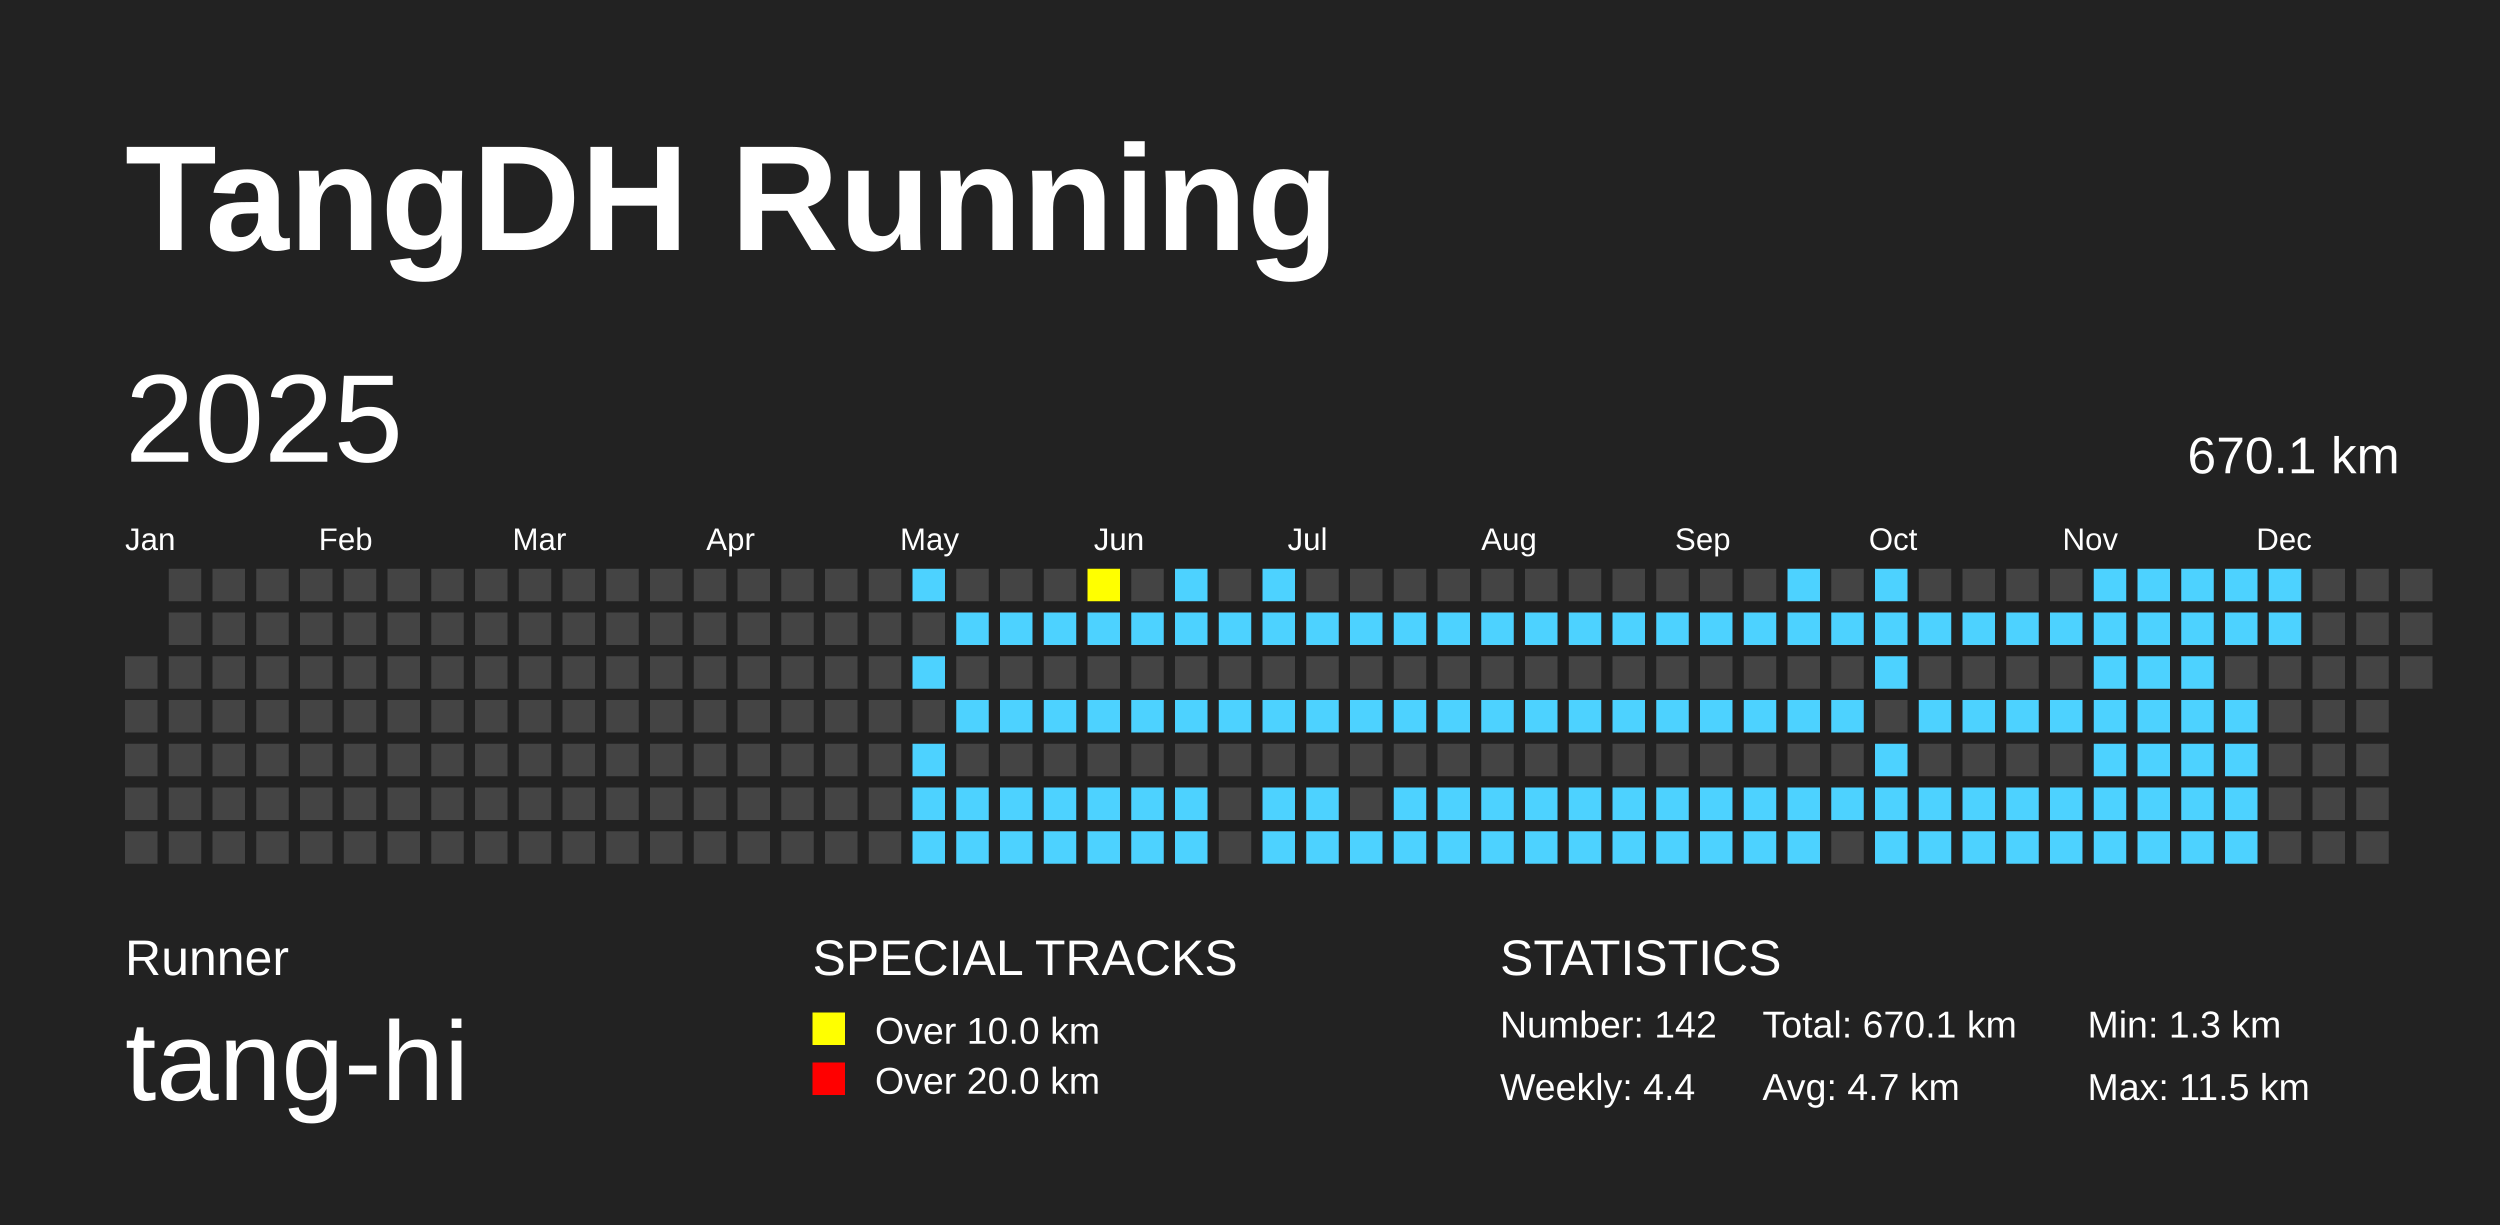
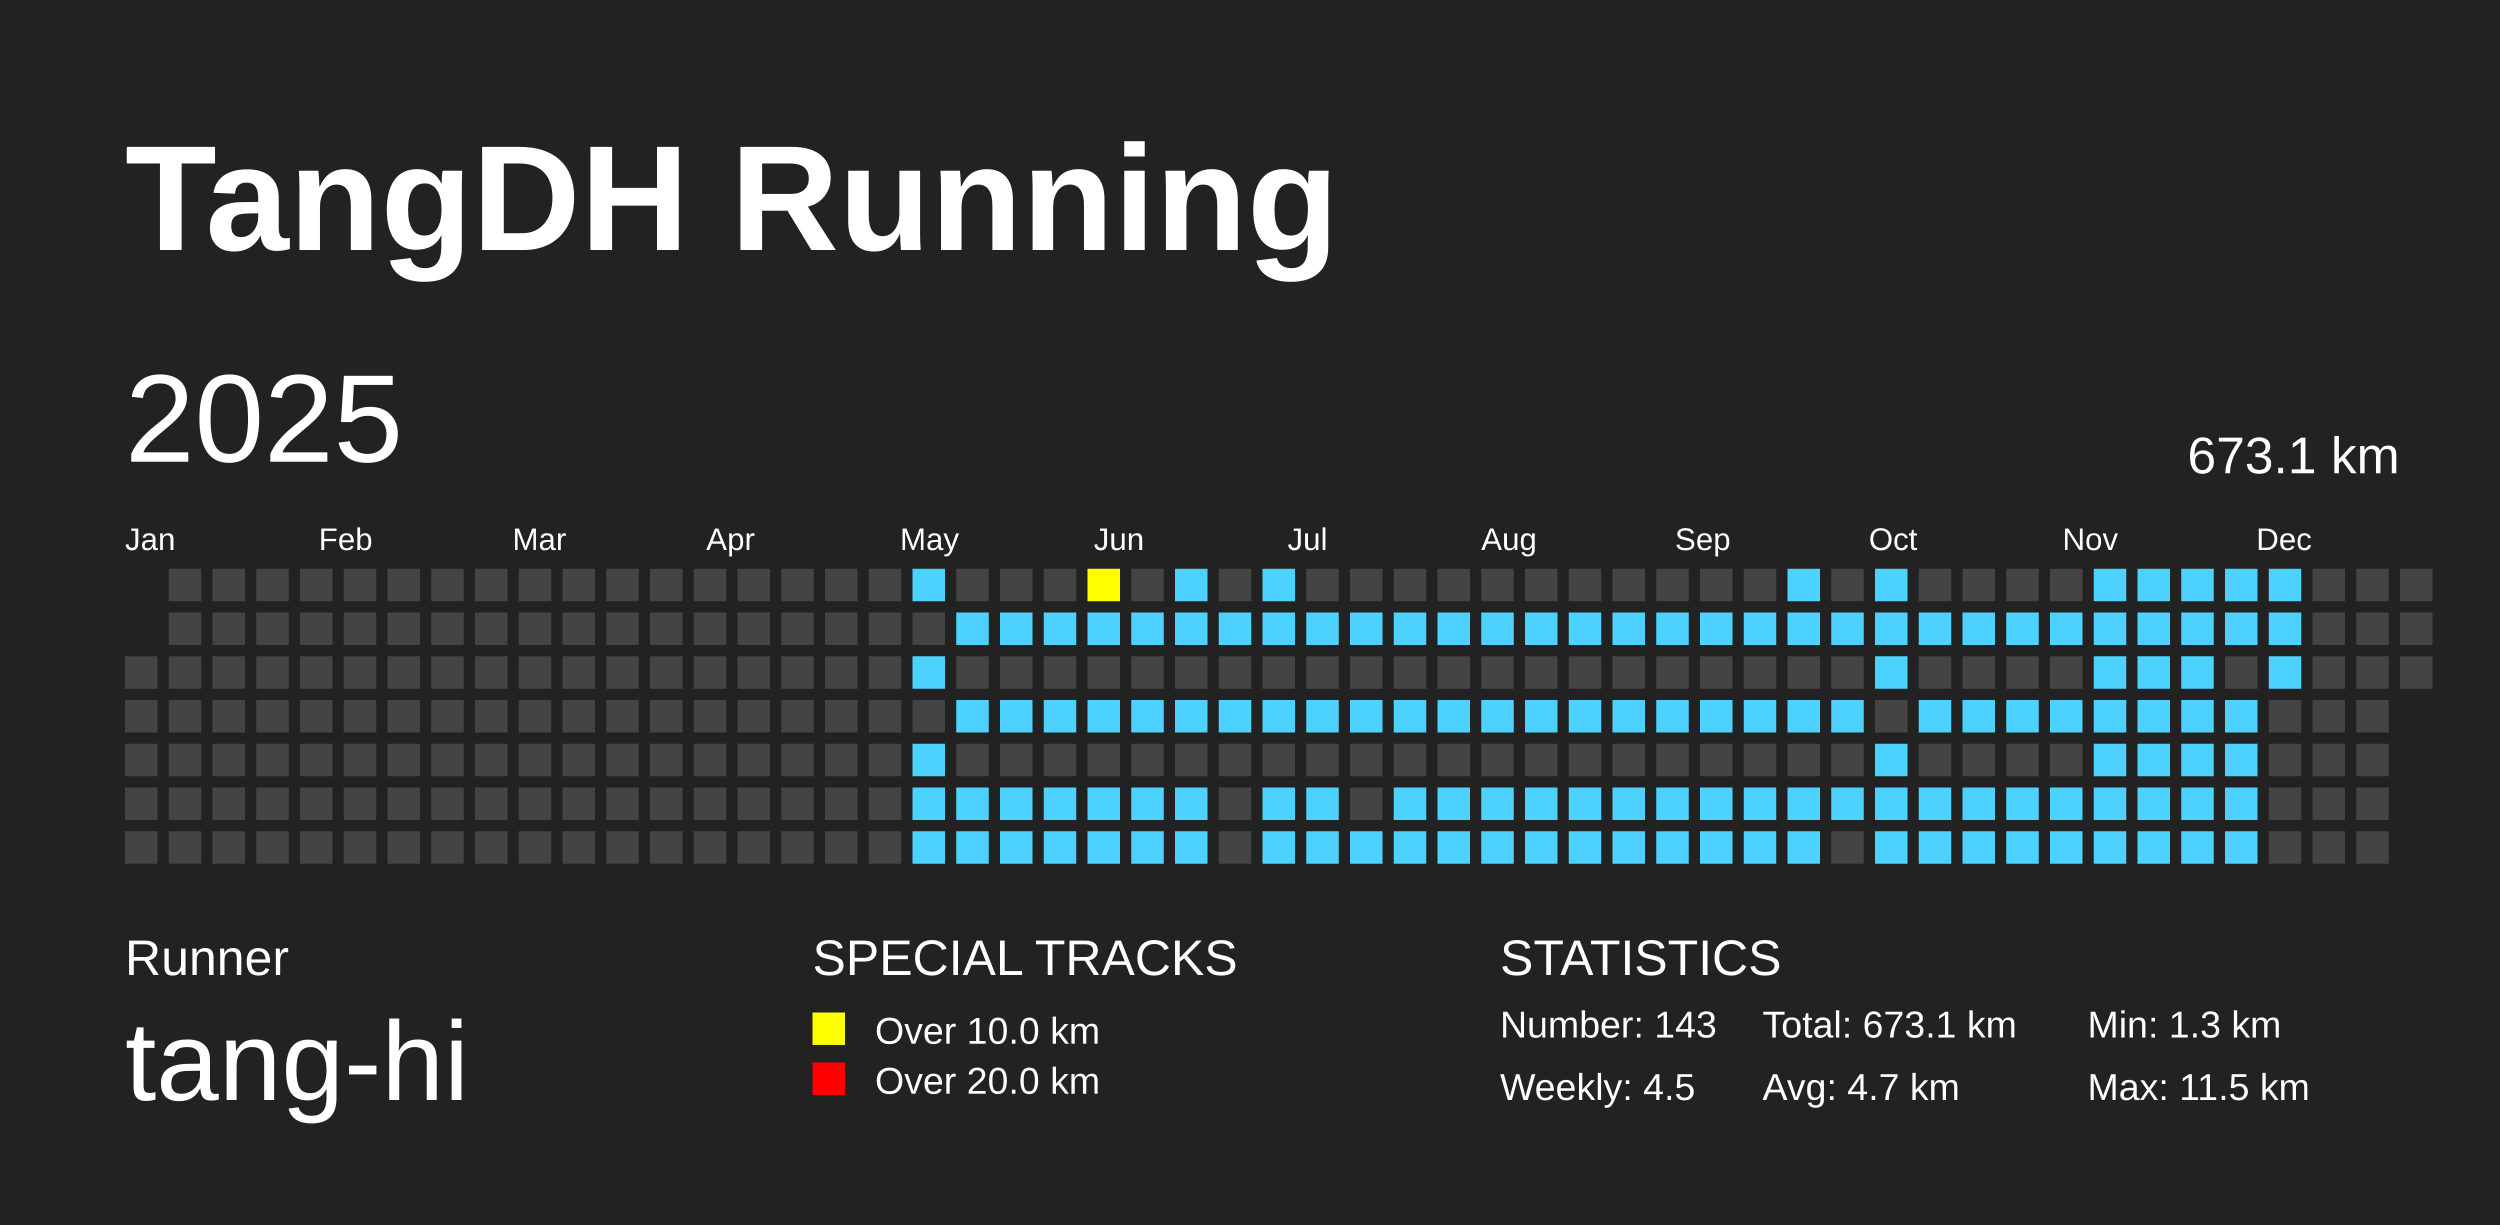
<svg xmlns="http://www.w3.org/2000/svg" baseProfile="full" height="98mm" version="1.1" viewBox="0,0,200,98" width="200mm">
  <defs />
  <rect fill="#222222" height="98" width="200" x="0" y="0" />
  <text fill="#FFFFFF" style="font-size:12px; font-family:Arial; font-weight:bold;" x="10" y="20">TangDH Running</text>
  <text fill="#FFFFFF" style="font-size:4px; font-family:Arial" x="10" y="78">Runner</text>
  <text fill="#FFFFFF" style="font-size:9px; font-family:Arial" x="10" y="88">tang-hi</text>
  <text fill="#FFFFFF" style="font-size:4px; font-family:Arial" x="65" y="78">SPECIAL TRACKS</text>
  <rect fill="yellow" height="2.6" width="2.6" x="65" y="81" />
  <text fill="#FFFFFF" style="font-size:3px; font-family:Arial" x="70" y="83.5">Over 10.0 km</text>
  <rect fill="red" height="2.6" width="2.6" x="65" y="85" />
  <text fill="#FFFFFF" style="font-size:3px; font-family:Arial" x="70" y="87.5">Over 20.0 km</text>
  <text fill="#FFFFFF" style="font-size:4px; font-family:Arial" x="120" y="78">STATISTICS</text>
-   <text fill="#FFFFFF" style="font-size:3px; font-family:Arial" x="120" y="83">Number: 142</text>
-   <text fill="#FFFFFF" style="font-size:3px; font-family:Arial" x="120" y="88">Weekly: 4.4</text>
-   <text fill="#FFFFFF" style="font-size:3px; font-family:Arial" x="141" y="83">Total: 670.1 km</text>
+   <text fill="#FFFFFF" style="font-size:3px; font-family:Arial" x="120" y="83">Number: 143</text>
+   <text fill="#FFFFFF" style="font-size:3px; font-family:Arial" x="120" y="88">Weekly: 4.5</text>
+   <text fill="#FFFFFF" style="font-size:3px; font-family:Arial" x="141" y="83">Total: 673.1 km</text>
  <text fill="#FFFFFF" style="font-size:3px; font-family:Arial" x="141" y="88">Avg: 4.7 km</text>
  <text fill="#FFFFFF" style="font-size:3px; font-family:Arial" x="167" y="83">Min: 1.3 km</text>
  <text fill="#FFFFFF" style="font-size:3px; font-family:Arial" x="167" y="88">Max: 11.5 km</text>
  <text dominant-baseline="hanging" fill="#FFFFFF" style="font-size:10.0px; font-family:Arial;" x="10" y="30">2025</text>
-   <text dominant-baseline="hanging" fill="#FFFFFF" style="font-size:4.125px; font-family:Arial;" x="175" y="35">670.1 km</text>
+   <text dominant-baseline="hanging" fill="#FFFFFF" style="font-size:4.125px; font-family:Arial;" x="175" y="35">673.1 km</text>
  <text fill="#FFFFFF" style="font-size:2.5px; font-family:Arial" x="10.0" y="44">Jan</text>
  <text fill="#FFFFFF" style="font-size:2.5px; font-family:Arial" x="25.5" y="44">Feb</text>
  <text fill="#FFFFFF" style="font-size:2.5px; font-family:Arial" x="41.0" y="44">Mar</text>
  <text fill="#FFFFFF" style="font-size:2.5px; font-family:Arial" x="56.5" y="44">Apr</text>
  <text fill="#FFFFFF" style="font-size:2.5px; font-family:Arial" x="72.0" y="44">May</text>
  <text fill="#FFFFFF" style="font-size:2.5px; font-family:Arial" x="87.5" y="44">Jun</text>
  <text fill="#FFFFFF" style="font-size:2.5px; font-family:Arial" x="103.0" y="44">Jul</text>
  <text fill="#FFFFFF" style="font-size:2.5px; font-family:Arial" x="118.5" y="44">Aug</text>
  <text fill="#FFFFFF" style="font-size:2.5px; font-family:Arial" x="134.0" y="44">Sep</text>
  <text fill="#FFFFFF" style="font-size:2.5px; font-family:Arial" x="149.5" y="44">Oct</text>
  <text fill="#FFFFFF" style="font-size:2.5px; font-family:Arial" x="165.0" y="44">Nov</text>
  <text fill="#FFFFFF" style="font-size:2.5px; font-family:Arial" x="180.5" y="44">Dec</text>
  <rect fill="#444444" height="2.6" width="2.6" x="10.0" y="52.5" />
  <rect fill="#444444" height="2.6" width="2.6" x="10.0" y="56.0" />
  <rect fill="#444444" height="2.6" width="2.6" x="10.0" y="59.5" />
  <rect fill="#444444" height="2.6" width="2.6" x="10.0" y="63.0" />
  <rect fill="#444444" height="2.6" width="2.6" x="10.0" y="66.5" />
  <rect fill="#444444" height="2.6" width="2.6" x="13.5" y="45.5" />
  <rect fill="#444444" height="2.6" width="2.6" x="13.5" y="49.0" />
  <rect fill="#444444" height="2.6" width="2.6" x="13.5" y="52.5" />
  <rect fill="#444444" height="2.6" width="2.6" x="13.5" y="56.0" />
  <rect fill="#444444" height="2.6" width="2.6" x="13.5" y="59.5" />
  <rect fill="#444444" height="2.6" width="2.6" x="13.5" y="63.0" />
  <rect fill="#444444" height="2.6" width="2.6" x="13.5" y="66.5" />
  <rect fill="#444444" height="2.6" width="2.6" x="17.0" y="45.5" />
  <rect fill="#444444" height="2.6" width="2.6" x="17.0" y="49.0" />
  <rect fill="#444444" height="2.6" width="2.6" x="17.0" y="52.5" />
  <rect fill="#444444" height="2.6" width="2.6" x="17.0" y="56.0" />
  <rect fill="#444444" height="2.6" width="2.6" x="17.0" y="59.5" />
  <rect fill="#444444" height="2.6" width="2.6" x="17.0" y="63.0" />
  <rect fill="#444444" height="2.6" width="2.6" x="17.0" y="66.5" />
  <rect fill="#444444" height="2.6" width="2.6" x="20.5" y="45.5" />
  <rect fill="#444444" height="2.6" width="2.6" x="20.5" y="49.0" />
  <rect fill="#444444" height="2.6" width="2.6" x="20.5" y="52.5" />
  <rect fill="#444444" height="2.6" width="2.6" x="20.5" y="56.0" />
  <rect fill="#444444" height="2.6" width="2.6" x="20.5" y="59.5" />
  <rect fill="#444444" height="2.6" width="2.6" x="20.5" y="63.0" />
  <rect fill="#444444" height="2.6" width="2.6" x="20.5" y="66.5" />
  <rect fill="#444444" height="2.6" width="2.6" x="24.0" y="45.5" />
  <rect fill="#444444" height="2.6" width="2.6" x="24.0" y="49.0" />
  <rect fill="#444444" height="2.6" width="2.6" x="24.0" y="52.5" />
  <rect fill="#444444" height="2.6" width="2.6" x="24.0" y="56.0" />
  <rect fill="#444444" height="2.6" width="2.6" x="24.0" y="59.5" />
  <rect fill="#444444" height="2.6" width="2.6" x="24.0" y="63.0" />
  <rect fill="#444444" height="2.6" width="2.6" x="24.0" y="66.5" />
  <rect fill="#444444" height="2.6" width="2.6" x="27.5" y="45.5" />
  <rect fill="#444444" height="2.6" width="2.6" x="27.5" y="49.0" />
  <rect fill="#444444" height="2.6" width="2.6" x="27.5" y="52.5" />
  <rect fill="#444444" height="2.6" width="2.6" x="27.5" y="56.0" />
  <rect fill="#444444" height="2.6" width="2.6" x="27.5" y="59.5" />
  <rect fill="#444444" height="2.6" width="2.6" x="27.5" y="63.0" />
  <rect fill="#444444" height="2.6" width="2.6" x="27.5" y="66.5" />
  <rect fill="#444444" height="2.6" width="2.6" x="31.0" y="45.5" />
  <rect fill="#444444" height="2.6" width="2.6" x="31.0" y="49.0" />
  <rect fill="#444444" height="2.6" width="2.6" x="31.0" y="52.5" />
  <rect fill="#444444" height="2.6" width="2.6" x="31.0" y="56.0" />
  <rect fill="#444444" height="2.6" width="2.6" x="31.0" y="59.5" />
  <rect fill="#444444" height="2.6" width="2.6" x="31.0" y="63.0" />
  <rect fill="#444444" height="2.6" width="2.6" x="31.0" y="66.5" />
  <rect fill="#444444" height="2.6" width="2.6" x="34.5" y="45.5" />
  <rect fill="#444444" height="2.6" width="2.6" x="34.5" y="49.0" />
  <rect fill="#444444" height="2.6" width="2.6" x="34.5" y="52.5" />
  <rect fill="#444444" height="2.6" width="2.6" x="34.5" y="56.0" />
  <rect fill="#444444" height="2.6" width="2.6" x="34.5" y="59.5" />
  <rect fill="#444444" height="2.6" width="2.6" x="34.5" y="63.0" />
  <rect fill="#444444" height="2.6" width="2.6" x="34.5" y="66.5" />
  <rect fill="#444444" height="2.6" width="2.6" x="38.0" y="45.5" />
  <rect fill="#444444" height="2.6" width="2.6" x="38.0" y="49.0" />
  <rect fill="#444444" height="2.6" width="2.6" x="38.0" y="52.5" />
  <rect fill="#444444" height="2.6" width="2.6" x="38.0" y="56.0" />
  <rect fill="#444444" height="2.6" width="2.6" x="38.0" y="59.5" />
  <rect fill="#444444" height="2.6" width="2.6" x="38.0" y="63.0" />
  <rect fill="#444444" height="2.6" width="2.6" x="38.0" y="66.5" />
  <rect fill="#444444" height="2.6" width="2.6" x="41.5" y="45.5" />
  <rect fill="#444444" height="2.6" width="2.6" x="41.5" y="49.0" />
  <rect fill="#444444" height="2.6" width="2.6" x="41.5" y="52.5" />
  <rect fill="#444444" height="2.6" width="2.6" x="41.5" y="56.0" />
  <rect fill="#444444" height="2.6" width="2.6" x="41.5" y="59.5" />
  <rect fill="#444444" height="2.6" width="2.6" x="41.5" y="63.0" />
  <rect fill="#444444" height="2.6" width="2.6" x="41.5" y="66.5" />
  <rect fill="#444444" height="2.6" width="2.6" x="45.0" y="45.5" />
  <rect fill="#444444" height="2.6" width="2.6" x="45.0" y="49.0" />
  <rect fill="#444444" height="2.6" width="2.6" x="45.0" y="52.5" />
  <rect fill="#444444" height="2.6" width="2.6" x="45.0" y="56.0" />
  <rect fill="#444444" height="2.6" width="2.6" x="45.0" y="59.5" />
  <rect fill="#444444" height="2.6" width="2.6" x="45.0" y="63.0" />
  <rect fill="#444444" height="2.6" width="2.6" x="45.0" y="66.5" />
  <rect fill="#444444" height="2.6" width="2.6" x="48.5" y="45.5" />
  <rect fill="#444444" height="2.6" width="2.6" x="48.5" y="49.0" />
  <rect fill="#444444" height="2.6" width="2.6" x="48.5" y="52.5" />
  <rect fill="#444444" height="2.6" width="2.6" x="48.5" y="56.0" />
  <rect fill="#444444" height="2.6" width="2.6" x="48.5" y="59.5" />
  <rect fill="#444444" height="2.6" width="2.6" x="48.5" y="63.0" />
  <rect fill="#444444" height="2.6" width="2.6" x="48.5" y="66.5" />
  <rect fill="#444444" height="2.6" width="2.6" x="52.0" y="45.5" />
  <rect fill="#444444" height="2.6" width="2.6" x="52.0" y="49.0" />
  <rect fill="#444444" height="2.6" width="2.6" x="52.0" y="52.5" />
  <rect fill="#444444" height="2.6" width="2.6" x="52.0" y="56.0" />
  <rect fill="#444444" height="2.6" width="2.6" x="52.0" y="59.5" />
  <rect fill="#444444" height="2.6" width="2.6" x="52.0" y="63.0" />
  <rect fill="#444444" height="2.6" width="2.6" x="52.0" y="66.5" />
  <rect fill="#444444" height="2.6" width="2.6" x="55.5" y="45.5" />
  <rect fill="#444444" height="2.6" width="2.6" x="55.5" y="49.0" />
  <rect fill="#444444" height="2.6" width="2.6" x="55.5" y="52.5" />
  <rect fill="#444444" height="2.6" width="2.6" x="55.5" y="56.0" />
  <rect fill="#444444" height="2.6" width="2.6" x="55.5" y="59.5" />
  <rect fill="#444444" height="2.6" width="2.6" x="55.5" y="63.0" />
  <rect fill="#444444" height="2.6" width="2.6" x="55.5" y="66.5" />
  <rect fill="#444444" height="2.6" width="2.6" x="59.0" y="45.5" />
  <rect fill="#444444" height="2.6" width="2.6" x="59.0" y="49.0" />
  <rect fill="#444444" height="2.6" width="2.6" x="59.0" y="52.5" />
  <rect fill="#444444" height="2.6" width="2.6" x="59.0" y="56.0" />
  <rect fill="#444444" height="2.6" width="2.6" x="59.0" y="59.5" />
  <rect fill="#444444" height="2.6" width="2.6" x="59.0" y="63.0" />
  <rect fill="#444444" height="2.6" width="2.6" x="59.0" y="66.5" />
  <rect fill="#444444" height="2.6" width="2.6" x="62.5" y="45.5" />
  <rect fill="#444444" height="2.6" width="2.6" x="62.5" y="49.0" />
  <rect fill="#444444" height="2.6" width="2.6" x="62.5" y="52.5" />
  <rect fill="#444444" height="2.6" width="2.6" x="62.5" y="56.0" />
  <rect fill="#444444" height="2.6" width="2.6" x="62.5" y="59.5" />
  <rect fill="#444444" height="2.6" width="2.6" x="62.5" y="63.0" />
  <rect fill="#444444" height="2.6" width="2.6" x="62.5" y="66.5" />
  <rect fill="#444444" height="2.6" width="2.6" x="66.0" y="45.5" />
  <rect fill="#444444" height="2.6" width="2.6" x="66.0" y="49.0" />
  <rect fill="#444444" height="2.6" width="2.6" x="66.0" y="52.5" />
  <rect fill="#444444" height="2.6" width="2.6" x="66.0" y="56.0" />
  <rect fill="#444444" height="2.6" width="2.6" x="66.0" y="59.5" />
  <rect fill="#444444" height="2.6" width="2.6" x="66.0" y="63.0" />
  <rect fill="#444444" height="2.6" width="2.6" x="66.0" y="66.5" />
  <rect fill="#444444" height="2.6" width="2.6" x="69.5" y="45.5" />
  <rect fill="#444444" height="2.6" width="2.6" x="69.5" y="49.0" />
  <rect fill="#444444" height="2.6" width="2.6" x="69.5" y="52.5" />
  <rect fill="#444444" height="2.6" width="2.6" x="69.5" y="56.0" />
  <rect fill="#444444" height="2.6" width="2.6" x="69.5" y="59.5" />
  <rect fill="#444444" height="2.6" width="2.6" x="69.5" y="63.0" />
  <rect fill="#444444" height="2.6" width="2.6" x="69.5" y="66.5" />
  <rect fill="#4DD2FF" height="2.6" width="2.6" x="73.0" y="45.5" />
  <rect fill="#444444" height="2.6" width="2.6" x="73.0" y="49.0" />
  <rect fill="#4DD2FF" height="2.6" width="2.6" x="73.0" y="52.5" />
  <rect fill="#444444" height="2.6" width="2.6" x="73.0" y="56.0" />
  <rect fill="#4DD2FF" height="2.6" width="2.6" x="73.0" y="59.5" />
  <rect fill="#4DD2FF" height="2.6" width="2.6" x="73.0" y="63.0" />
  <rect fill="#4DD2FF" height="2.6" width="2.6" x="73.0" y="66.5" />
  <rect fill="#444444" height="2.6" width="2.6" x="76.5" y="45.5" />
  <rect fill="#4DD2FF" height="2.6" width="2.6" x="76.5" y="49.0" />
  <rect fill="#444444" height="2.6" width="2.6" x="76.5" y="52.5" />
  <rect fill="#4DD2FF" height="2.6" width="2.6" x="76.5" y="56.0" />
  <rect fill="#444444" height="2.6" width="2.6" x="76.5" y="59.5" />
  <rect fill="#4DD2FF" height="2.6" width="2.6" x="76.5" y="63.0" />
  <rect fill="#4DD2FF" height="2.6" width="2.6" x="76.5" y="66.5" />
  <rect fill="#444444" height="2.6" width="2.6" x="80.0" y="45.5" />
  <rect fill="#4DD2FF" height="2.6" width="2.6" x="80.0" y="49.0" />
  <rect fill="#444444" height="2.6" width="2.6" x="80.0" y="52.5" />
  <rect fill="#4DD2FF" height="2.6" width="2.6" x="80.0" y="56.0" />
  <rect fill="#444444" height="2.6" width="2.6" x="80.0" y="59.5" />
  <rect fill="#4DD2FF" height="2.6" width="2.6" x="80.0" y="63.0" />
  <rect fill="#4DD2FF" height="2.6" width="2.6" x="80.0" y="66.5" />
  <rect fill="#444444" height="2.6" width="2.6" x="83.5" y="45.5" />
  <rect fill="#4DD2FF" height="2.6" width="2.6" x="83.5" y="49.0" />
  <rect fill="#444444" height="2.6" width="2.6" x="83.5" y="52.5" />
  <rect fill="#4DD2FF" height="2.6" width="2.6" x="83.5" y="56.0" />
  <rect fill="#444444" height="2.6" width="2.6" x="83.5" y="59.5" />
  <rect fill="#4DD2FF" height="2.6" width="2.6" x="83.5" y="63.0" />
  <rect fill="#4DD2FF" height="2.6" width="2.6" x="83.5" y="66.5" />
  <rect fill="yellow" height="2.6" width="2.6" x="87.0" y="45.5" />
  <rect fill="#4DD2FF" height="2.6" width="2.6" x="87.0" y="49.0" />
  <rect fill="#444444" height="2.6" width="2.6" x="87.0" y="52.5" />
  <rect fill="#4DD2FF" height="2.6" width="2.6" x="87.0" y="56.0" />
  <rect fill="#444444" height="2.6" width="2.6" x="87.0" y="59.5" />
  <rect fill="#4DD2FF" height="2.6" width="2.6" x="87.0" y="63.0" />
  <rect fill="#4DD2FF" height="2.6" width="2.6" x="87.0" y="66.5" />
  <rect fill="#444444" height="2.6" width="2.6" x="90.5" y="45.5" />
  <rect fill="#4DD2FF" height="2.6" width="2.6" x="90.5" y="49.0" />
  <rect fill="#444444" height="2.6" width="2.6" x="90.5" y="52.5" />
  <rect fill="#4DD2FF" height="2.6" width="2.6" x="90.5" y="56.0" />
  <rect fill="#444444" height="2.6" width="2.6" x="90.5" y="59.5" />
  <rect fill="#4DD2FF" height="2.6" width="2.6" x="90.5" y="63.0" />
  <rect fill="#4DD2FF" height="2.6" width="2.6" x="90.5" y="66.5" />
  <rect fill="#4DD2FF" height="2.6" width="2.6" x="94.0" y="45.5" />
  <rect fill="#4DD2FF" height="2.6" width="2.6" x="94.0" y="49.0" />
  <rect fill="#444444" height="2.6" width="2.6" x="94.0" y="52.5" />
  <rect fill="#4DD2FF" height="2.6" width="2.6" x="94.0" y="56.0" />
  <rect fill="#444444" height="2.6" width="2.6" x="94.0" y="59.5" />
  <rect fill="#4DD2FF" height="2.6" width="2.6" x="94.0" y="63.0" />
  <rect fill="#4DD2FF" height="2.6" width="2.6" x="94.0" y="66.5" />
  <rect fill="#444444" height="2.6" width="2.6" x="97.5" y="45.5" />
  <rect fill="#4DD2FF" height="2.6" width="2.6" x="97.5" y="49.0" />
  <rect fill="#444444" height="2.6" width="2.6" x="97.5" y="52.5" />
  <rect fill="#4DD2FF" height="2.6" width="2.6" x="97.5" y="56.0" />
  <rect fill="#444444" height="2.6" width="2.6" x="97.5" y="59.5" />
  <rect fill="#444444" height="2.6" width="2.6" x="97.5" y="63.0" />
  <rect fill="#444444" height="2.6" width="2.6" x="97.5" y="66.5" />
  <rect fill="#4DD2FF" height="2.6" width="2.6" x="101.0" y="45.5" />
  <rect fill="#4DD2FF" height="2.6" width="2.6" x="101.0" y="49.0" />
  <rect fill="#444444" height="2.6" width="2.6" x="101.0" y="52.5" />
  <rect fill="#4DD2FF" height="2.6" width="2.6" x="101.0" y="56.0" />
  <rect fill="#444444" height="2.6" width="2.6" x="101.0" y="59.5" />
  <rect fill="#4DD2FF" height="2.6" width="2.6" x="101.0" y="63.0" />
  <rect fill="#4DD2FF" height="2.6" width="2.6" x="101.0" y="66.5" />
  <rect fill="#444444" height="2.6" width="2.6" x="104.5" y="45.5" />
  <rect fill="#4DD2FF" height="2.6" width="2.6" x="104.5" y="49.0" />
  <rect fill="#444444" height="2.6" width="2.6" x="104.5" y="52.5" />
  <rect fill="#4DD2FF" height="2.6" width="2.6" x="104.5" y="56.0" />
  <rect fill="#444444" height="2.6" width="2.6" x="104.5" y="59.5" />
  <rect fill="#4DD2FF" height="2.6" width="2.6" x="104.5" y="63.0" />
  <rect fill="#4DD2FF" height="2.6" width="2.6" x="104.5" y="66.5" />
  <rect fill="#444444" height="2.6" width="2.6" x="108.0" y="45.5" />
  <rect fill="#4DD2FF" height="2.6" width="2.6" x="108.0" y="49.0" />
  <rect fill="#444444" height="2.6" width="2.6" x="108.0" y="52.5" />
  <rect fill="#4DD2FF" height="2.6" width="2.6" x="108.0" y="56.0" />
  <rect fill="#444444" height="2.6" width="2.6" x="108.0" y="59.5" />
  <rect fill="#444444" height="2.6" width="2.6" x="108.0" y="63.0" />
  <rect fill="#4DD2FF" height="2.6" width="2.6" x="108.0" y="66.5" />
  <rect fill="#444444" height="2.6" width="2.6" x="111.5" y="45.5" />
  <rect fill="#4DD2FF" height="2.6" width="2.6" x="111.5" y="49.0" />
  <rect fill="#444444" height="2.6" width="2.6" x="111.5" y="52.5" />
  <rect fill="#4DD2FF" height="2.6" width="2.6" x="111.5" y="56.0" />
  <rect fill="#444444" height="2.6" width="2.6" x="111.5" y="59.5" />
  <rect fill="#4DD2FF" height="2.6" width="2.6" x="111.5" y="63.0" />
  <rect fill="#4DD2FF" height="2.6" width="2.6" x="111.5" y="66.5" />
  <rect fill="#444444" height="2.6" width="2.6" x="115.0" y="45.5" />
  <rect fill="#4DD2FF" height="2.6" width="2.6" x="115.0" y="49.0" />
  <rect fill="#444444" height="2.6" width="2.6" x="115.0" y="52.5" />
  <rect fill="#4DD2FF" height="2.6" width="2.6" x="115.0" y="56.0" />
  <rect fill="#444444" height="2.6" width="2.6" x="115.0" y="59.5" />
  <rect fill="#4DD2FF" height="2.6" width="2.6" x="115.0" y="63.0" />
  <rect fill="#4DD2FF" height="2.6" width="2.6" x="115.0" y="66.5" />
  <rect fill="#444444" height="2.6" width="2.6" x="118.5" y="45.5" />
  <rect fill="#4DD2FF" height="2.6" width="2.6" x="118.5" y="49.0" />
  <rect fill="#444444" height="2.6" width="2.6" x="118.5" y="52.5" />
  <rect fill="#4DD2FF" height="2.6" width="2.6" x="118.5" y="56.0" />
  <rect fill="#444444" height="2.6" width="2.6" x="118.5" y="59.5" />
  <rect fill="#4DD2FF" height="2.6" width="2.6" x="118.5" y="63.0" />
  <rect fill="#4DD2FF" height="2.6" width="2.6" x="118.5" y="66.5" />
  <rect fill="#444444" height="2.6" width="2.6" x="122.0" y="45.5" />
  <rect fill="#4DD2FF" height="2.6" width="2.6" x="122.0" y="49.0" />
  <rect fill="#444444" height="2.6" width="2.6" x="122.0" y="52.5" />
  <rect fill="#4DD2FF" height="2.6" width="2.6" x="122.0" y="56.0" />
  <rect fill="#444444" height="2.6" width="2.6" x="122.0" y="59.5" />
  <rect fill="#4DD2FF" height="2.6" width="2.6" x="122.0" y="63.0" />
  <rect fill="#4DD2FF" height="2.6" width="2.6" x="122.0" y="66.5" />
  <rect fill="#444444" height="2.6" width="2.6" x="125.5" y="45.5" />
  <rect fill="#4DD2FF" height="2.6" width="2.6" x="125.5" y="49.0" />
  <rect fill="#444444" height="2.6" width="2.6" x="125.5" y="52.5" />
  <rect fill="#4DD2FF" height="2.6" width="2.6" x="125.5" y="56.0" />
  <rect fill="#444444" height="2.6" width="2.6" x="125.5" y="59.5" />
  <rect fill="#4DD2FF" height="2.6" width="2.6" x="125.5" y="63.0" />
  <rect fill="#4DD2FF" height="2.6" width="2.6" x="125.5" y="66.5" />
  <rect fill="#444444" height="2.6" width="2.6" x="129.0" y="45.5" />
  <rect fill="#4DD2FF" height="2.6" width="2.6" x="129.0" y="49.0" />
  <rect fill="#444444" height="2.6" width="2.6" x="129.0" y="52.5" />
  <rect fill="#4DD2FF" height="2.6" width="2.6" x="129.0" y="56.0" />
  <rect fill="#444444" height="2.6" width="2.6" x="129.0" y="59.5" />
  <rect fill="#4DD2FF" height="2.6" width="2.6" x="129.0" y="63.0" />
  <rect fill="#4DD2FF" height="2.6" width="2.6" x="129.0" y="66.5" />
  <rect fill="#444444" height="2.6" width="2.6" x="132.5" y="45.5" />
  <rect fill="#4DD2FF" height="2.6" width="2.6" x="132.5" y="49.0" />
  <rect fill="#444444" height="2.6" width="2.6" x="132.5" y="52.5" />
  <rect fill="#4DD2FF" height="2.6" width="2.6" x="132.5" y="56.0" />
  <rect fill="#444444" height="2.6" width="2.6" x="132.5" y="59.5" />
  <rect fill="#4DD2FF" height="2.6" width="2.6" x="132.5" y="63.0" />
  <rect fill="#4DD2FF" height="2.6" width="2.6" x="132.5" y="66.5" />
  <rect fill="#444444" height="2.6" width="2.6" x="136.0" y="45.5" />
  <rect fill="#4DD2FF" height="2.6" width="2.6" x="136.0" y="49.0" />
  <rect fill="#444444" height="2.6" width="2.6" x="136.0" y="52.5" />
  <rect fill="#4DD2FF" height="2.6" width="2.6" x="136.0" y="56.0" />
  <rect fill="#444444" height="2.6" width="2.6" x="136.0" y="59.5" />
  <rect fill="#4DD2FF" height="2.6" width="2.6" x="136.0" y="63.0" />
  <rect fill="#4DD2FF" height="2.6" width="2.6" x="136.0" y="66.5" />
  <rect fill="#444444" height="2.6" width="2.6" x="139.5" y="45.5" />
  <rect fill="#4DD2FF" height="2.6" width="2.6" x="139.5" y="49.0" />
  <rect fill="#444444" height="2.6" width="2.6" x="139.5" y="52.5" />
  <rect fill="#4DD2FF" height="2.6" width="2.6" x="139.5" y="56.0" />
  <rect fill="#444444" height="2.6" width="2.6" x="139.5" y="59.5" />
  <rect fill="#4DD2FF" height="2.6" width="2.6" x="139.5" y="63.0" />
  <rect fill="#4DD2FF" height="2.6" width="2.6" x="139.5" y="66.5" />
  <rect fill="#4DD2FF" height="2.6" width="2.6" x="143.0" y="45.5" />
  <rect fill="#4DD2FF" height="2.6" width="2.6" x="143.0" y="49.0" />
  <rect fill="#444444" height="2.6" width="2.6" x="143.0" y="52.5" />
  <rect fill="#4DD2FF" height="2.6" width="2.6" x="143.0" y="56.0" />
  <rect fill="#444444" height="2.6" width="2.6" x="143.0" y="59.5" />
  <rect fill="#4DD2FF" height="2.6" width="2.6" x="143.0" y="63.0" />
  <rect fill="#4DD2FF" height="2.6" width="2.6" x="143.0" y="66.5" />
  <rect fill="#444444" height="2.6" width="2.6" x="146.5" y="45.5" />
  <rect fill="#4DD2FF" height="2.6" width="2.6" x="146.5" y="49.0" />
  <rect fill="#444444" height="2.6" width="2.6" x="146.5" y="52.5" />
  <rect fill="#4DD2FF" height="2.6" width="2.6" x="146.5" y="56.0" />
  <rect fill="#444444" height="2.6" width="2.6" x="146.5" y="59.5" />
  <rect fill="#4DD2FF" height="2.6" width="2.6" x="146.5" y="63.0" />
  <rect fill="#444444" height="2.6" width="2.6" x="146.5" y="66.5" />
  <rect fill="#4DD2FF" height="2.6" width="2.6" x="150.0" y="45.5" />
  <rect fill="#4DD2FF" height="2.6" width="2.6" x="150.0" y="49.0" />
  <rect fill="#4DD2FF" height="2.6" width="2.6" x="150.0" y="52.5" />
  <rect fill="#444444" height="2.6" width="2.6" x="150.0" y="56.0" />
  <rect fill="#4DD2FF" height="2.6" width="2.6" x="150.0" y="59.5" />
  <rect fill="#4DD2FF" height="2.6" width="2.6" x="150.0" y="63.0" />
  <rect fill="#4DD2FF" height="2.6" width="2.6" x="150.0" y="66.5" />
  <rect fill="#444444" height="2.6" width="2.6" x="153.5" y="45.5" />
  <rect fill="#4DD2FF" height="2.6" width="2.6" x="153.5" y="49.0" />
  <rect fill="#444444" height="2.6" width="2.6" x="153.5" y="52.5" />
  <rect fill="#4DD2FF" height="2.6" width="2.6" x="153.5" y="56.0" />
  <rect fill="#444444" height="2.6" width="2.6" x="153.5" y="59.5" />
  <rect fill="#4DD2FF" height="2.6" width="2.6" x="153.5" y="63.0" />
  <rect fill="#4DD2FF" height="2.6" width="2.6" x="153.5" y="66.5" />
  <rect fill="#444444" height="2.6" width="2.6" x="157.0" y="45.5" />
  <rect fill="#4DD2FF" height="2.6" width="2.6" x="157.0" y="49.0" />
  <rect fill="#444444" height="2.6" width="2.6" x="157.0" y="52.5" />
  <rect fill="#4DD2FF" height="2.6" width="2.6" x="157.0" y="56.0" />
  <rect fill="#444444" height="2.6" width="2.6" x="157.0" y="59.5" />
  <rect fill="#4DD2FF" height="2.6" width="2.6" x="157.0" y="63.0" />
  <rect fill="#4DD2FF" height="2.6" width="2.6" x="157.0" y="66.5" />
  <rect fill="#444444" height="2.6" width="2.6" x="160.5" y="45.5" />
  <rect fill="#4DD2FF" height="2.6" width="2.6" x="160.5" y="49.0" />
  <rect fill="#444444" height="2.6" width="2.6" x="160.5" y="52.5" />
  <rect fill="#4DD2FF" height="2.6" width="2.6" x="160.5" y="56.0" />
  <rect fill="#444444" height="2.6" width="2.6" x="160.5" y="59.5" />
  <rect fill="#4DD2FF" height="2.6" width="2.6" x="160.5" y="63.0" />
  <rect fill="#4DD2FF" height="2.6" width="2.6" x="160.5" y="66.5" />
  <rect fill="#444444" height="2.6" width="2.6" x="164.0" y="45.5" />
  <rect fill="#4DD2FF" height="2.6" width="2.6" x="164.0" y="49.0" />
  <rect fill="#444444" height="2.6" width="2.6" x="164.0" y="52.5" />
  <rect fill="#4DD2FF" height="2.6" width="2.6" x="164.0" y="56.0" />
  <rect fill="#444444" height="2.6" width="2.6" x="164.0" y="59.5" />
  <rect fill="#4DD2FF" height="2.6" width="2.6" x="164.0" y="63.0" />
  <rect fill="#4DD2FF" height="2.6" width="2.6" x="164.0" y="66.5" />
  <rect fill="#4DD2FF" height="2.6" width="2.6" x="167.5" y="45.5" />
  <rect fill="#4DD2FF" height="2.6" width="2.6" x="167.5" y="49.0" />
  <rect fill="#4DD2FF" height="2.6" width="2.6" x="167.5" y="52.5" />
  <rect fill="#4DD2FF" height="2.6" width="2.6" x="167.5" y="56.0" />
  <rect fill="#4DD2FF" height="2.6" width="2.6" x="167.5" y="59.5" />
  <rect fill="#4DD2FF" height="2.6" width="2.6" x="167.5" y="63.0" />
  <rect fill="#4DD2FF" height="2.6" width="2.6" x="167.5" y="66.5" />
  <rect fill="#4DD2FF" height="2.6" width="2.6" x="171.0" y="45.5" />
  <rect fill="#4DD2FF" height="2.6" width="2.6" x="171.0" y="49.0" />
  <rect fill="#4DD2FF" height="2.6" width="2.6" x="171.0" y="52.5" />
  <rect fill="#4DD2FF" height="2.6" width="2.6" x="171.0" y="56.0" />
  <rect fill="#4DD2FF" height="2.6" width="2.6" x="171.0" y="59.5" />
  <rect fill="#4DD2FF" height="2.6" width="2.6" x="171.0" y="63.0" />
  <rect fill="#4DD2FF" height="2.6" width="2.6" x="171.0" y="66.5" />
  <rect fill="#4DD2FF" height="2.6" width="2.6" x="174.5" y="45.5" />
  <rect fill="#4DD2FF" height="2.6" width="2.6" x="174.5" y="49.0" />
  <rect fill="#4DD2FF" height="2.6" width="2.6" x="174.5" y="52.5" />
  <rect fill="#4DD2FF" height="2.6" width="2.6" x="174.5" y="56.0" />
  <rect fill="#4DD2FF" height="2.6" width="2.6" x="174.5" y="59.5" />
  <rect fill="#4DD2FF" height="2.6" width="2.6" x="174.5" y="63.0" />
  <rect fill="#4DD2FF" height="2.6" width="2.6" x="174.5" y="66.5" />
  <rect fill="#4DD2FF" height="2.6" width="2.6" x="178.0" y="45.5" />
  <rect fill="#4DD2FF" height="2.6" width="2.6" x="178.0" y="49.0" />
  <rect fill="#444444" height="2.6" width="2.6" x="178.0" y="52.5" />
  <rect fill="#4DD2FF" height="2.6" width="2.6" x="178.0" y="56.0" />
  <rect fill="#4DD2FF" height="2.6" width="2.6" x="178.0" y="59.5" />
  <rect fill="#4DD2FF" height="2.6" width="2.6" x="178.0" y="63.0" />
  <rect fill="#4DD2FF" height="2.6" width="2.6" x="178.0" y="66.5" />
  <rect fill="#4DD2FF" height="2.6" width="2.6" x="181.5" y="45.5" />
  <rect fill="#4DD2FF" height="2.6" width="2.6" x="181.5" y="49.0" />
-   <rect fill="#444444" height="2.6" width="2.6" x="181.5" y="52.5" />
+   <rect fill="#4DD2FF" height="2.6" width="2.6" x="181.5" y="52.5" />
  <rect fill="#444444" height="2.6" width="2.6" x="181.5" y="56.0" />
  <rect fill="#444444" height="2.6" width="2.6" x="181.5" y="59.5" />
  <rect fill="#444444" height="2.6" width="2.6" x="181.5" y="63.0" />
  <rect fill="#444444" height="2.6" width="2.6" x="181.5" y="66.5" />
  <rect fill="#444444" height="2.6" width="2.6" x="185.0" y="45.5" />
  <rect fill="#444444" height="2.6" width="2.6" x="185.0" y="49.0" />
  <rect fill="#444444" height="2.6" width="2.6" x="185.0" y="52.5" />
  <rect fill="#444444" height="2.6" width="2.6" x="185.0" y="56.0" />
  <rect fill="#444444" height="2.6" width="2.6" x="185.0" y="59.5" />
  <rect fill="#444444" height="2.6" width="2.6" x="185.0" y="63.0" />
  <rect fill="#444444" height="2.6" width="2.6" x="185.0" y="66.5" />
  <rect fill="#444444" height="2.6" width="2.6" x="188.5" y="45.5" />
  <rect fill="#444444" height="2.6" width="2.6" x="188.5" y="49.0" />
  <rect fill="#444444" height="2.6" width="2.6" x="188.5" y="52.5" />
  <rect fill="#444444" height="2.6" width="2.6" x="188.5" y="56.0" />
  <rect fill="#444444" height="2.6" width="2.6" x="188.5" y="59.5" />
  <rect fill="#444444" height="2.6" width="2.6" x="188.5" y="63.0" />
  <rect fill="#444444" height="2.6" width="2.6" x="188.5" y="66.5" />
  <rect fill="#444444" height="2.6" width="2.6" x="192.0" y="45.5" />
  <rect fill="#444444" height="2.6" width="2.6" x="192.0" y="49.0" />
  <rect fill="#444444" height="2.6" width="2.6" x="192.0" y="52.5" />
</svg>
